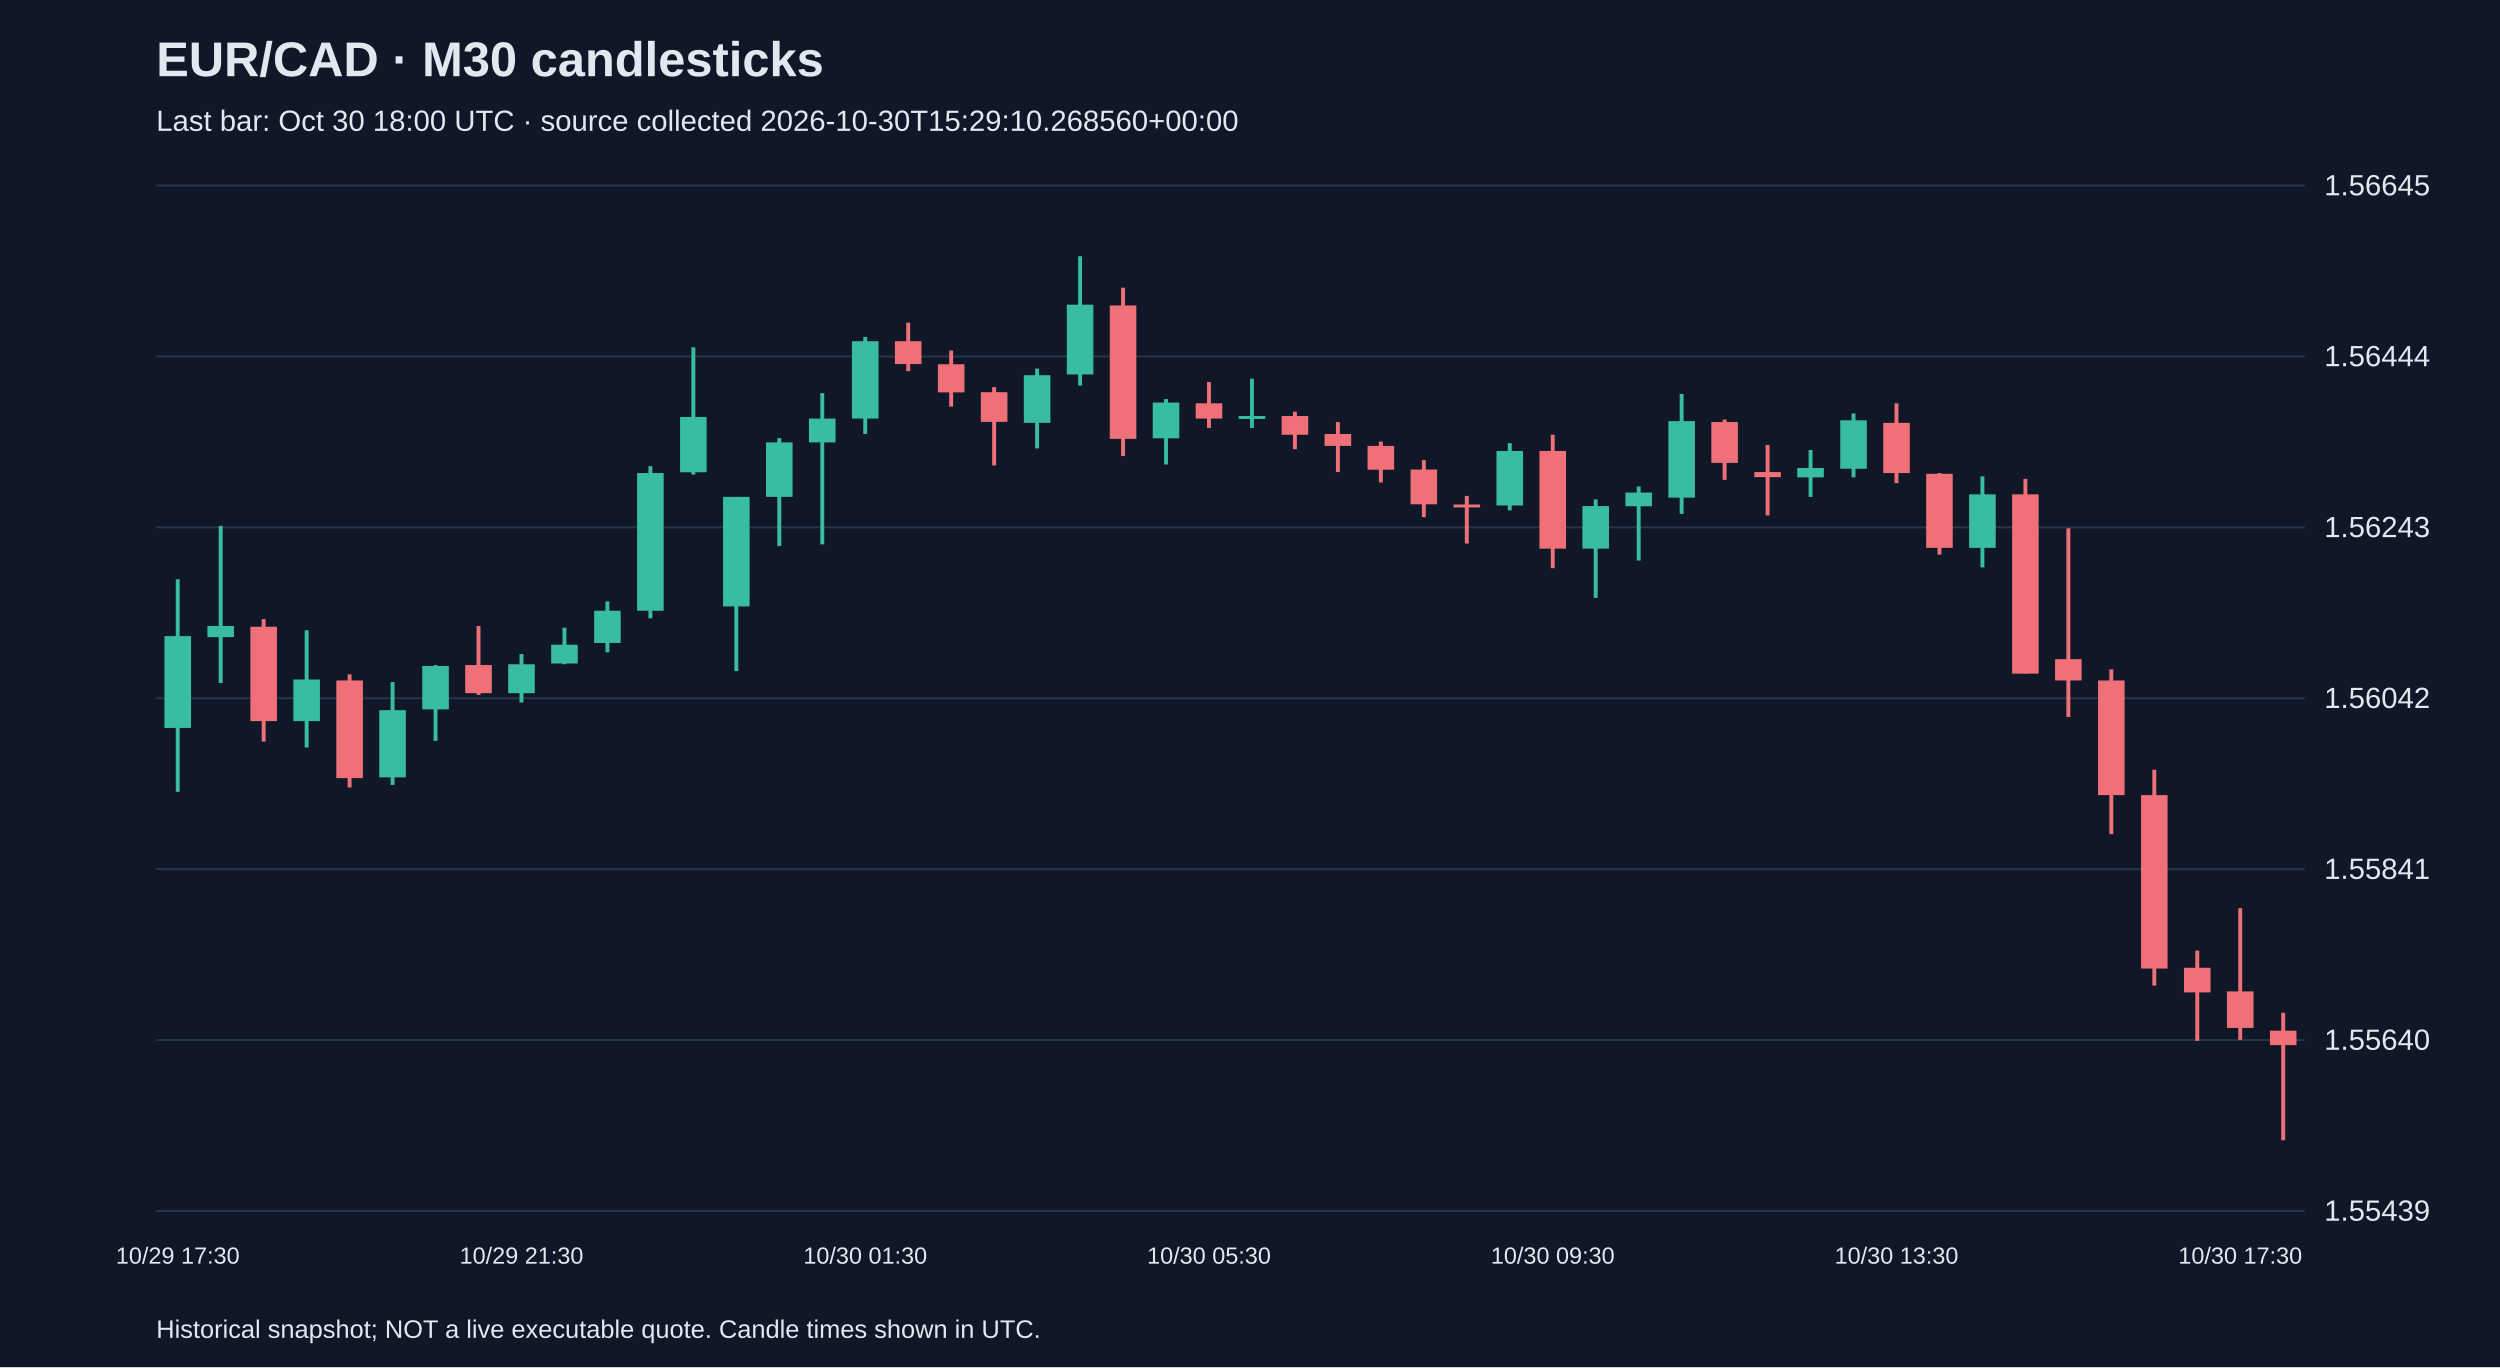
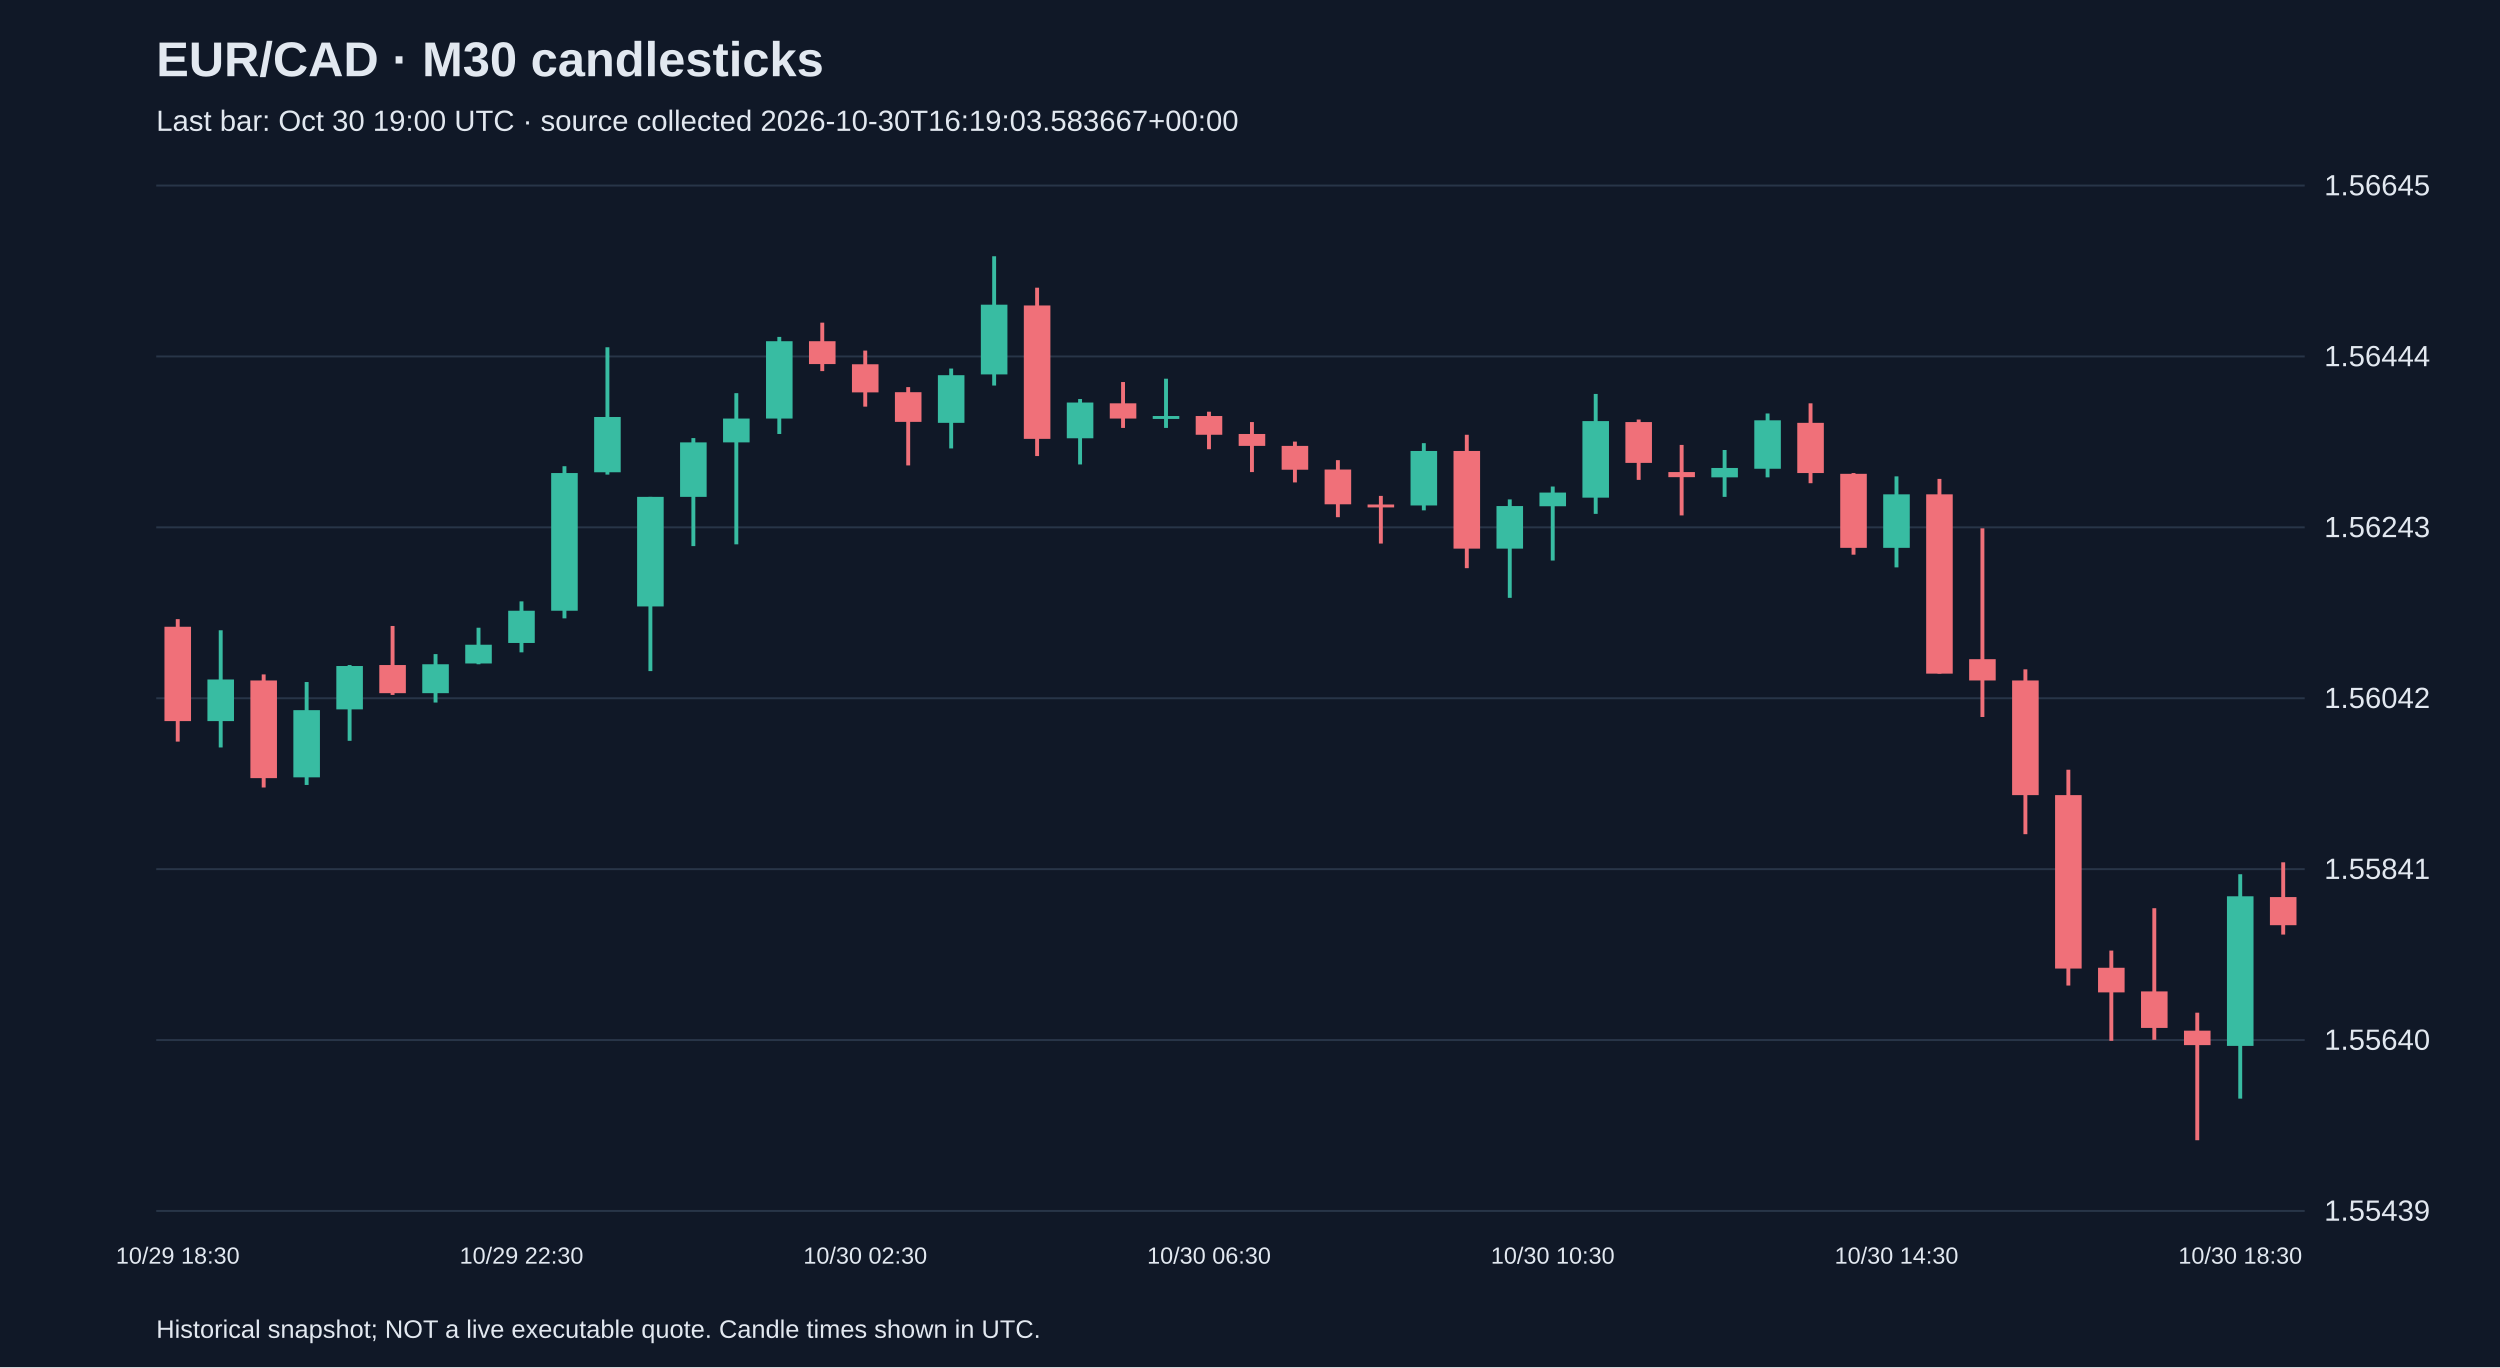
<svg xmlns="http://www.w3.org/2000/svg" viewBox="0 0 1280 700">
  <rect width="100%" height="100%" fill="#101827" />
  <style>text{font-family:Arial,sans-serif;fill:#e2e8f0}</style>
  <text x="80" y="39" font-size="25" font-weight="bold">EUR/CAD · M30 candlesticks</text>
-   <text x="80" y="67" font-size="15" fill="#a6b1c5">Last bar: Oct 30 18:00 UTC · source collected 2026-10-30T15:29:10.268560+00:00</text>
+   <text x="80" y="67" font-size="15" fill="#a6b1c5">Last bar: Oct 30 19:00 UTC · source collected 2026-10-30T16:19:03.583667+00:00</text>
  <line x1="80" y1="620.0" x2="1180" y2="620.0" stroke="#283548" />
  <text x="1190" y="625.0" font-size="15">1.55439</text>
  <line x1="80" y1="532.5" x2="1180" y2="532.5" stroke="#283548" />
  <text x="1190" y="537.5" font-size="15">1.55640</text>
  <line x1="80" y1="445.0" x2="1180" y2="445.0" stroke="#283548" />
  <text x="1190" y="450.0" font-size="15">1.55841</text>
  <line x1="80" y1="357.5" x2="1180" y2="357.5" stroke="#283548" />
  <text x="1190" y="362.5" font-size="15">1.56042</text>
  <line x1="80" y1="270.0" x2="1180" y2="270.0" stroke="#283548" />
  <text x="1190" y="275.0" font-size="15">1.56243</text>
  <line x1="80" y1="182.5" x2="1180" y2="182.5" stroke="#283548" />
  <text x="1190" y="187.5" font-size="15">1.56444</text>
  <line x1="80" y1="95.0" x2="1180" y2="95.0" stroke="#283548" />
  <text x="1190" y="100.0" font-size="15">1.56645</text>
-   <line x1="91.0" y1="296.6" x2="91.0" y2="405.4" stroke="#38bca2" stroke-width="2" />
-   <rect x="84.2" y="325.7" width="13.6" height="47.0" fill="#38bca2" />
-   <text x="91.0" y="647" text-anchor="middle" font-size="12">10/29 17:30</text>
-   <line x1="113.0" y1="269.2" x2="113.0" y2="349.7" stroke="#38bca2" stroke-width="2" />
-   <rect x="106.2" y="320.5" width="13.6" height="5.7" fill="#38bca2" />
-   <line x1="135.0" y1="317.0" x2="135.0" y2="379.7" stroke="#f07079" stroke-width="2" />
-   <rect x="128.2" y="320.9" width="13.6" height="48.3" fill="#f07079" />
-   <line x1="157.0" y1="322.7" x2="157.0" y2="382.7" stroke="#38bca2" stroke-width="2" />
-   <rect x="150.2" y="347.9" width="13.6" height="21.3" fill="#38bca2" />
-   <line x1="179.0" y1="345.3" x2="179.0" y2="403.2" stroke="#f07079" stroke-width="2" />
-   <rect x="172.2" y="348.4" width="13.6" height="50.0" fill="#f07079" />
-   <line x1="201.0" y1="349.2" x2="201.0" y2="401.9" stroke="#38bca2" stroke-width="2" />
-   <rect x="194.2" y="363.6" width="13.6" height="34.4" fill="#38bca2" />
-   <line x1="223.0" y1="340.5" x2="223.0" y2="379.3" stroke="#38bca2" stroke-width="2" />
-   <rect x="216.2" y="341.0" width="13.6" height="22.2" fill="#38bca2" />
-   <line x1="245.0" y1="320.5" x2="245.0" y2="355.8" stroke="#f07079" stroke-width="2" />
-   <rect x="238.2" y="340.5" width="13.6" height="14.4" fill="#f07079" />
-   <line x1="267.0" y1="334.9" x2="267.0" y2="359.7" stroke="#38bca2" stroke-width="2" />
-   <rect x="260.2" y="340.1" width="13.6" height="14.8" fill="#38bca2" />
-   <text x="267.0" y="647" text-anchor="middle" font-size="12">10/29 21:30</text>
-   <line x1="289.0" y1="321.4" x2="289.0" y2="340.1" stroke="#38bca2" stroke-width="2" />
-   <rect x="282.2" y="330.1" width="13.6" height="9.6" fill="#38bca2" />
-   <line x1="311.0" y1="307.9" x2="311.0" y2="334.0" stroke="#38bca2" stroke-width="2" />
-   <rect x="304.2" y="312.7" width="13.6" height="16.5" fill="#38bca2" />
-   <line x1="333.0" y1="238.7" x2="333.0" y2="316.6" stroke="#38bca2" stroke-width="2" />
-   <rect x="326.2" y="242.2" width="13.6" height="70.5" fill="#38bca2" />
-   <line x1="355.0" y1="177.8" x2="355.0" y2="243.0" stroke="#38bca2" stroke-width="2" />
-   <rect x="348.2" y="213.5" width="13.6" height="28.3" fill="#38bca2" />
-   <line x1="377.0" y1="254.4" x2="377.0" y2="343.6" stroke="#38bca2" stroke-width="2" />
-   <rect x="370.2" y="254.4" width="13.6" height="56.1" fill="#38bca2" />
-   <line x1="399.0" y1="224.3" x2="399.0" y2="279.6" stroke="#38bca2" stroke-width="2" />
-   <rect x="392.2" y="226.5" width="13.6" height="27.9" fill="#38bca2" />
-   <line x1="421.0" y1="201.3" x2="421.0" y2="278.7" stroke="#38bca2" stroke-width="2" />
-   <rect x="414.2" y="214.3" width="13.6" height="12.2" fill="#38bca2" />
-   <line x1="443.0" y1="172.5" x2="443.0" y2="222.2" stroke="#38bca2" stroke-width="2" />
-   <rect x="436.2" y="174.7" width="13.6" height="39.6" fill="#38bca2" />
-   <text x="443.0" y="647" text-anchor="middle" font-size="12">10/30 01:30</text>
-   <line x1="465.0" y1="165.2" x2="465.0" y2="190.0" stroke="#f07079" stroke-width="2" />
-   <rect x="458.2" y="174.7" width="13.6" height="11.7" fill="#f07079" />
-   <line x1="487.0" y1="179.5" x2="487.0" y2="208.2" stroke="#f07079" stroke-width="2" />
-   <rect x="480.2" y="186.5" width="13.6" height="14.4" fill="#f07079" />
-   <line x1="509.0" y1="198.2" x2="509.0" y2="238.3" stroke="#f07079" stroke-width="2" />
-   <rect x="502.2" y="200.8" width="13.6" height="15.2" fill="#f07079" />
-   <line x1="531.0" y1="188.7" x2="531.0" y2="229.6" stroke="#38bca2" stroke-width="2" />
-   <rect x="524.2" y="192.1" width="13.6" height="24.4" fill="#38bca2" />
-   <line x1="553.0" y1="131.2" x2="553.0" y2="197.4" stroke="#38bca2" stroke-width="2" />
-   <rect x="546.2" y="156.0" width="13.6" height="35.7" fill="#38bca2" />
-   <line x1="575.0" y1="147.3" x2="575.0" y2="233.5" stroke="#f07079" stroke-width="2" />
-   <rect x="568.2" y="156.4" width="13.6" height="68.3" fill="#f07079" />
-   <line x1="597.0" y1="204.3" x2="597.0" y2="237.8" stroke="#38bca2" stroke-width="2" />
-   <rect x="590.2" y="206.1" width="13.6" height="18.3" fill="#38bca2" />
-   <line x1="619.0" y1="195.6" x2="619.0" y2="219.1" stroke="#f07079" stroke-width="2" />
-   <rect x="612.2" y="206.5" width="13.6" height="7.8" fill="#f07079" />
-   <text x="619.0" y="647" text-anchor="middle" font-size="12">10/30 05:30</text>
-   <line x1="641.0" y1="193.9" x2="641.0" y2="219.1" stroke="#38bca2" stroke-width="2" />
-   <rect x="634.2" y="213.0" width="13.6" height="1.5" fill="#38bca2" />
-   <line x1="663.0" y1="210.8" x2="663.0" y2="230.0" stroke="#f07079" stroke-width="2" />
-   <rect x="656.2" y="213.0" width="13.6" height="9.6" fill="#f07079" />
-   <line x1="685.0" y1="216.1" x2="685.0" y2="241.7" stroke="#f07079" stroke-width="2" />
-   <rect x="678.2" y="222.2" width="13.6" height="6.1" fill="#f07079" />
-   <line x1="707.0" y1="226.1" x2="707.0" y2="247.0" stroke="#f07079" stroke-width="2" />
-   <rect x="700.2" y="228.3" width="13.6" height="12.2" fill="#f07079" />
-   <line x1="729.0" y1="235.6" x2="729.0" y2="264.8" stroke="#f07079" stroke-width="2" />
-   <rect x="722.2" y="240.4" width="13.6" height="17.8" fill="#f07079" />
-   <line x1="751.0" y1="253.9" x2="751.0" y2="278.3" stroke="#f07079" stroke-width="2" />
-   <rect x="744.2" y="258.3" width="13.6" height="1.5" fill="#f07079" />
-   <line x1="773.0" y1="226.9" x2="773.0" y2="261.3" stroke="#38bca2" stroke-width="2" />
-   <rect x="766.2" y="230.9" width="13.6" height="27.9" fill="#38bca2" />
-   <line x1="795.0" y1="222.6" x2="795.0" y2="290.9" stroke="#f07079" stroke-width="2" />
-   <rect x="788.2" y="230.9" width="13.6" height="50.0" fill="#f07079" />
-   <text x="795.0" y="647" text-anchor="middle" font-size="12">10/30 09:30</text>
-   <line x1="817.0" y1="255.7" x2="817.0" y2="306.1" stroke="#38bca2" stroke-width="2" />
-   <rect x="810.2" y="259.1" width="13.6" height="21.8" fill="#38bca2" />
-   <line x1="839.0" y1="249.1" x2="839.0" y2="287.0" stroke="#38bca2" stroke-width="2" />
-   <rect x="832.2" y="252.2" width="13.6" height="7.0" fill="#38bca2" />
-   <line x1="861.0" y1="201.7" x2="861.0" y2="263.1" stroke="#38bca2" stroke-width="2" />
-   <rect x="854.2" y="215.6" width="13.6" height="39.2" fill="#38bca2" />
-   <line x1="883.0" y1="214.8" x2="883.0" y2="245.7" stroke="#f07079" stroke-width="2" />
-   <rect x="876.2" y="216.1" width="13.6" height="20.9" fill="#f07079" />
-   <line x1="905.0" y1="227.8" x2="905.0" y2="263.9" stroke="#f07079" stroke-width="2" />
-   <rect x="898.2" y="241.7" width="13.6" height="2.6" fill="#f07079" />
-   <line x1="927.0" y1="230.4" x2="927.0" y2="254.4" stroke="#38bca2" stroke-width="2" />
-   <rect x="920.2" y="239.6" width="13.6" height="4.8" fill="#38bca2" />
-   <line x1="949.0" y1="211.7" x2="949.0" y2="244.4" stroke="#38bca2" stroke-width="2" />
-   <rect x="942.2" y="215.2" width="13.6" height="24.8" fill="#38bca2" />
-   <line x1="971.0" y1="206.5" x2="971.0" y2="247.4" stroke="#f07079" stroke-width="2" />
-   <rect x="964.2" y="216.5" width="13.6" height="25.7" fill="#f07079" />
-   <text x="971.0" y="647" text-anchor="middle" font-size="12">10/30 13:30</text>
-   <line x1="993.0" y1="242.2" x2="993.0" y2="284.0" stroke="#f07079" stroke-width="2" />
-   <rect x="986.2" y="242.6" width="13.6" height="37.9" fill="#f07079" />
-   <line x1="1015.0" y1="243.9" x2="1015.0" y2="290.5" stroke="#38bca2" stroke-width="2" />
-   <rect x="1008.2" y="253.1" width="13.6" height="27.4" fill="#38bca2" />
-   <line x1="1037.0" y1="245.2" x2="1037.0" y2="344.9" stroke="#f07079" stroke-width="2" />
-   <rect x="1030.2" y="253.1" width="13.6" height="91.8" fill="#f07079" />
-   <line x1="1059.0" y1="270.5" x2="1059.0" y2="367.1" stroke="#f07079" stroke-width="2" />
-   <rect x="1052.2" y="337.5" width="13.6" height="10.9" fill="#f07079" />
-   <line x1="1081.0" y1="342.7" x2="1081.0" y2="427.1" stroke="#f07079" stroke-width="2" />
-   <rect x="1074.2" y="348.4" width="13.6" height="58.7" fill="#f07079" />
-   <line x1="1103.0" y1="394.1" x2="1103.0" y2="504.6" stroke="#f07079" stroke-width="2" />
-   <rect x="1096.2" y="407.1" width="13.6" height="88.8" fill="#f07079" />
-   <line x1="1125.0" y1="486.7" x2="1125.0" y2="532.9" stroke="#f07079" stroke-width="2" />
-   <rect x="1118.2" y="495.5" width="13.6" height="12.6" fill="#f07079" />
-   <line x1="1147.0" y1="465.0" x2="1147.0" y2="532.4" stroke="#f07079" stroke-width="2" />
-   <rect x="1140.2" y="507.6" width="13.6" height="18.7" fill="#f07079" />
-   <text x="1147.0" y="647" text-anchor="middle" font-size="12">10/30 17:30</text>
-   <line x1="1169.0" y1="518.5" x2="1169.0" y2="583.8" stroke="#f07079" stroke-width="2" />
-   <rect x="1162.2" y="527.7" width="13.6" height="7.4" fill="#f07079" />
+   <line x1="91.0" y1="317.0" x2="91.0" y2="379.7" stroke="#f07079" stroke-width="2" />
+   <rect x="84.2" y="320.9" width="13.6" height="48.3" fill="#f07079" />
+   <text x="91.0" y="647" text-anchor="middle" font-size="12">10/29 18:30</text>
+   <line x1="113.0" y1="322.7" x2="113.0" y2="382.7" stroke="#38bca2" stroke-width="2" />
+   <rect x="106.2" y="347.9" width="13.6" height="21.3" fill="#38bca2" />
+   <line x1="135.0" y1="345.3" x2="135.0" y2="403.2" stroke="#f07079" stroke-width="2" />
+   <rect x="128.2" y="348.4" width="13.6" height="50.0" fill="#f07079" />
+   <line x1="157.0" y1="349.2" x2="157.0" y2="401.9" stroke="#38bca2" stroke-width="2" />
+   <rect x="150.2" y="363.6" width="13.6" height="34.4" fill="#38bca2" />
+   <line x1="179.0" y1="340.5" x2="179.0" y2="379.3" stroke="#38bca2" stroke-width="2" />
+   <rect x="172.2" y="341.0" width="13.6" height="22.2" fill="#38bca2" />
+   <line x1="201.0" y1="320.5" x2="201.0" y2="355.8" stroke="#f07079" stroke-width="2" />
+   <rect x="194.2" y="340.5" width="13.6" height="14.4" fill="#f07079" />
+   <line x1="223.0" y1="334.9" x2="223.0" y2="359.7" stroke="#38bca2" stroke-width="2" />
+   <rect x="216.2" y="340.1" width="13.6" height="14.8" fill="#38bca2" />
+   <line x1="245.0" y1="321.4" x2="245.0" y2="340.1" stroke="#38bca2" stroke-width="2" />
+   <rect x="238.2" y="330.1" width="13.6" height="9.6" fill="#38bca2" />
+   <line x1="267.0" y1="307.9" x2="267.0" y2="334.0" stroke="#38bca2" stroke-width="2" />
+   <rect x="260.2" y="312.7" width="13.6" height="16.5" fill="#38bca2" />
+   <text x="267.0" y="647" text-anchor="middle" font-size="12">10/29 22:30</text>
+   <line x1="289.0" y1="238.7" x2="289.0" y2="316.6" stroke="#38bca2" stroke-width="2" />
+   <rect x="282.2" y="242.2" width="13.6" height="70.5" fill="#38bca2" />
+   <line x1="311.0" y1="177.8" x2="311.0" y2="243.0" stroke="#38bca2" stroke-width="2" />
+   <rect x="304.2" y="213.5" width="13.6" height="28.3" fill="#38bca2" />
+   <line x1="333.0" y1="254.4" x2="333.0" y2="343.6" stroke="#38bca2" stroke-width="2" />
+   <rect x="326.2" y="254.4" width="13.6" height="56.1" fill="#38bca2" />
+   <line x1="355.0" y1="224.3" x2="355.0" y2="279.6" stroke="#38bca2" stroke-width="2" />
+   <rect x="348.2" y="226.5" width="13.6" height="27.9" fill="#38bca2" />
+   <line x1="377.0" y1="201.3" x2="377.0" y2="278.7" stroke="#38bca2" stroke-width="2" />
+   <rect x="370.2" y="214.3" width="13.6" height="12.2" fill="#38bca2" />
+   <line x1="399.0" y1="172.5" x2="399.0" y2="222.2" stroke="#38bca2" stroke-width="2" />
+   <rect x="392.2" y="174.7" width="13.6" height="39.6" fill="#38bca2" />
+   <line x1="421.0" y1="165.2" x2="421.0" y2="190.0" stroke="#f07079" stroke-width="2" />
+   <rect x="414.2" y="174.7" width="13.6" height="11.7" fill="#f07079" />
+   <line x1="443.0" y1="179.5" x2="443.0" y2="208.2" stroke="#f07079" stroke-width="2" />
+   <rect x="436.2" y="186.5" width="13.6" height="14.4" fill="#f07079" />
+   <text x="443.0" y="647" text-anchor="middle" font-size="12">10/30 02:30</text>
+   <line x1="465.0" y1="198.2" x2="465.0" y2="238.3" stroke="#f07079" stroke-width="2" />
+   <rect x="458.2" y="200.8" width="13.6" height="15.2" fill="#f07079" />
+   <line x1="487.0" y1="188.7" x2="487.0" y2="229.6" stroke="#38bca2" stroke-width="2" />
+   <rect x="480.2" y="192.1" width="13.6" height="24.4" fill="#38bca2" />
+   <line x1="509.0" y1="131.2" x2="509.0" y2="197.4" stroke="#38bca2" stroke-width="2" />
+   <rect x="502.2" y="156.0" width="13.6" height="35.7" fill="#38bca2" />
+   <line x1="531.0" y1="147.3" x2="531.0" y2="233.5" stroke="#f07079" stroke-width="2" />
+   <rect x="524.2" y="156.4" width="13.6" height="68.3" fill="#f07079" />
+   <line x1="553.0" y1="204.3" x2="553.0" y2="237.8" stroke="#38bca2" stroke-width="2" />
+   <rect x="546.2" y="206.1" width="13.6" height="18.3" fill="#38bca2" />
+   <line x1="575.0" y1="195.6" x2="575.0" y2="219.1" stroke="#f07079" stroke-width="2" />
+   <rect x="568.2" y="206.5" width="13.6" height="7.8" fill="#f07079" />
+   <line x1="597.0" y1="193.9" x2="597.0" y2="219.1" stroke="#38bca2" stroke-width="2" />
+   <rect x="590.2" y="213.0" width="13.6" height="1.5" fill="#38bca2" />
+   <line x1="619.0" y1="210.8" x2="619.0" y2="230.0" stroke="#f07079" stroke-width="2" />
+   <rect x="612.2" y="213.0" width="13.6" height="9.6" fill="#f07079" />
+   <text x="619.0" y="647" text-anchor="middle" font-size="12">10/30 06:30</text>
+   <line x1="641.0" y1="216.1" x2="641.0" y2="241.7" stroke="#f07079" stroke-width="2" />
+   <rect x="634.2" y="222.2" width="13.6" height="6.1" fill="#f07079" />
+   <line x1="663.0" y1="226.1" x2="663.0" y2="247.0" stroke="#f07079" stroke-width="2" />
+   <rect x="656.2" y="228.3" width="13.6" height="12.2" fill="#f07079" />
+   <line x1="685.0" y1="235.6" x2="685.0" y2="264.8" stroke="#f07079" stroke-width="2" />
+   <rect x="678.2" y="240.4" width="13.6" height="17.8" fill="#f07079" />
+   <line x1="707.0" y1="253.9" x2="707.0" y2="278.3" stroke="#f07079" stroke-width="2" />
+   <rect x="700.2" y="258.3" width="13.6" height="1.5" fill="#f07079" />
+   <line x1="729.0" y1="226.9" x2="729.0" y2="261.3" stroke="#38bca2" stroke-width="2" />
+   <rect x="722.2" y="230.9" width="13.6" height="27.9" fill="#38bca2" />
+   <line x1="751.0" y1="222.6" x2="751.0" y2="290.9" stroke="#f07079" stroke-width="2" />
+   <rect x="744.2" y="230.9" width="13.6" height="50.0" fill="#f07079" />
+   <line x1="773.0" y1="255.7" x2="773.0" y2="306.1" stroke="#38bca2" stroke-width="2" />
+   <rect x="766.2" y="259.1" width="13.6" height="21.8" fill="#38bca2" />
+   <line x1="795.0" y1="249.1" x2="795.0" y2="287.0" stroke="#38bca2" stroke-width="2" />
+   <rect x="788.2" y="252.2" width="13.6" height="7.0" fill="#38bca2" />
+   <text x="795.0" y="647" text-anchor="middle" font-size="12">10/30 10:30</text>
+   <line x1="817.0" y1="201.7" x2="817.0" y2="263.1" stroke="#38bca2" stroke-width="2" />
+   <rect x="810.2" y="215.6" width="13.6" height="39.2" fill="#38bca2" />
+   <line x1="839.0" y1="214.8" x2="839.0" y2="245.7" stroke="#f07079" stroke-width="2" />
+   <rect x="832.2" y="216.1" width="13.6" height="20.9" fill="#f07079" />
+   <line x1="861.0" y1="227.8" x2="861.0" y2="263.9" stroke="#f07079" stroke-width="2" />
+   <rect x="854.2" y="241.7" width="13.6" height="2.6" fill="#f07079" />
+   <line x1="883.0" y1="230.4" x2="883.0" y2="254.4" stroke="#38bca2" stroke-width="2" />
+   <rect x="876.2" y="239.6" width="13.6" height="4.8" fill="#38bca2" />
+   <line x1="905.0" y1="211.7" x2="905.0" y2="244.4" stroke="#38bca2" stroke-width="2" />
+   <rect x="898.2" y="215.2" width="13.6" height="24.8" fill="#38bca2" />
+   <line x1="927.0" y1="206.5" x2="927.0" y2="247.4" stroke="#f07079" stroke-width="2" />
+   <rect x="920.2" y="216.5" width="13.6" height="25.7" fill="#f07079" />
+   <line x1="949.0" y1="242.2" x2="949.0" y2="284.0" stroke="#f07079" stroke-width="2" />
+   <rect x="942.2" y="242.6" width="13.6" height="37.9" fill="#f07079" />
+   <line x1="971.0" y1="243.9" x2="971.0" y2="290.5" stroke="#38bca2" stroke-width="2" />
+   <rect x="964.2" y="253.1" width="13.6" height="27.4" fill="#38bca2" />
+   <text x="971.0" y="647" text-anchor="middle" font-size="12">10/30 14:30</text>
+   <line x1="993.0" y1="245.2" x2="993.0" y2="344.9" stroke="#f07079" stroke-width="2" />
+   <rect x="986.2" y="253.1" width="13.6" height="91.8" fill="#f07079" />
+   <line x1="1015.0" y1="270.5" x2="1015.0" y2="367.1" stroke="#f07079" stroke-width="2" />
+   <rect x="1008.2" y="337.5" width="13.6" height="10.9" fill="#f07079" />
+   <line x1="1037.0" y1="342.7" x2="1037.0" y2="427.1" stroke="#f07079" stroke-width="2" />
+   <rect x="1030.2" y="348.4" width="13.6" height="58.7" fill="#f07079" />
+   <line x1="1059.0" y1="394.1" x2="1059.0" y2="504.6" stroke="#f07079" stroke-width="2" />
+   <rect x="1052.2" y="407.1" width="13.6" height="88.8" fill="#f07079" />
+   <line x1="1081.0" y1="486.7" x2="1081.0" y2="532.9" stroke="#f07079" stroke-width="2" />
+   <rect x="1074.2" y="495.5" width="13.6" height="12.6" fill="#f07079" />
+   <line x1="1103.0" y1="465.0" x2="1103.0" y2="532.4" stroke="#f07079" stroke-width="2" />
+   <rect x="1096.2" y="507.6" width="13.6" height="18.7" fill="#f07079" />
+   <line x1="1125.0" y1="518.5" x2="1125.0" y2="583.8" stroke="#f07079" stroke-width="2" />
+   <rect x="1118.2" y="527.7" width="13.6" height="7.4" fill="#f07079" />
+   <line x1="1147.0" y1="447.6" x2="1147.0" y2="562.5" stroke="#38bca2" stroke-width="2" />
+   <rect x="1140.2" y="458.9" width="13.6" height="76.6" fill="#38bca2" />
+   <text x="1147.0" y="647" text-anchor="middle" font-size="12">10/30 18:30</text>
+   <line x1="1169.0" y1="441.5" x2="1169.0" y2="478.5" stroke="#f07079" stroke-width="2" />
+   <rect x="1162.2" y="459.3" width="13.6" height="14.4" fill="#f07079" />
  <text x="80" y="685" font-size="13">Historical snapshot; NOT a live executable quote. Candle times shown in UTC.</text>
</svg>
